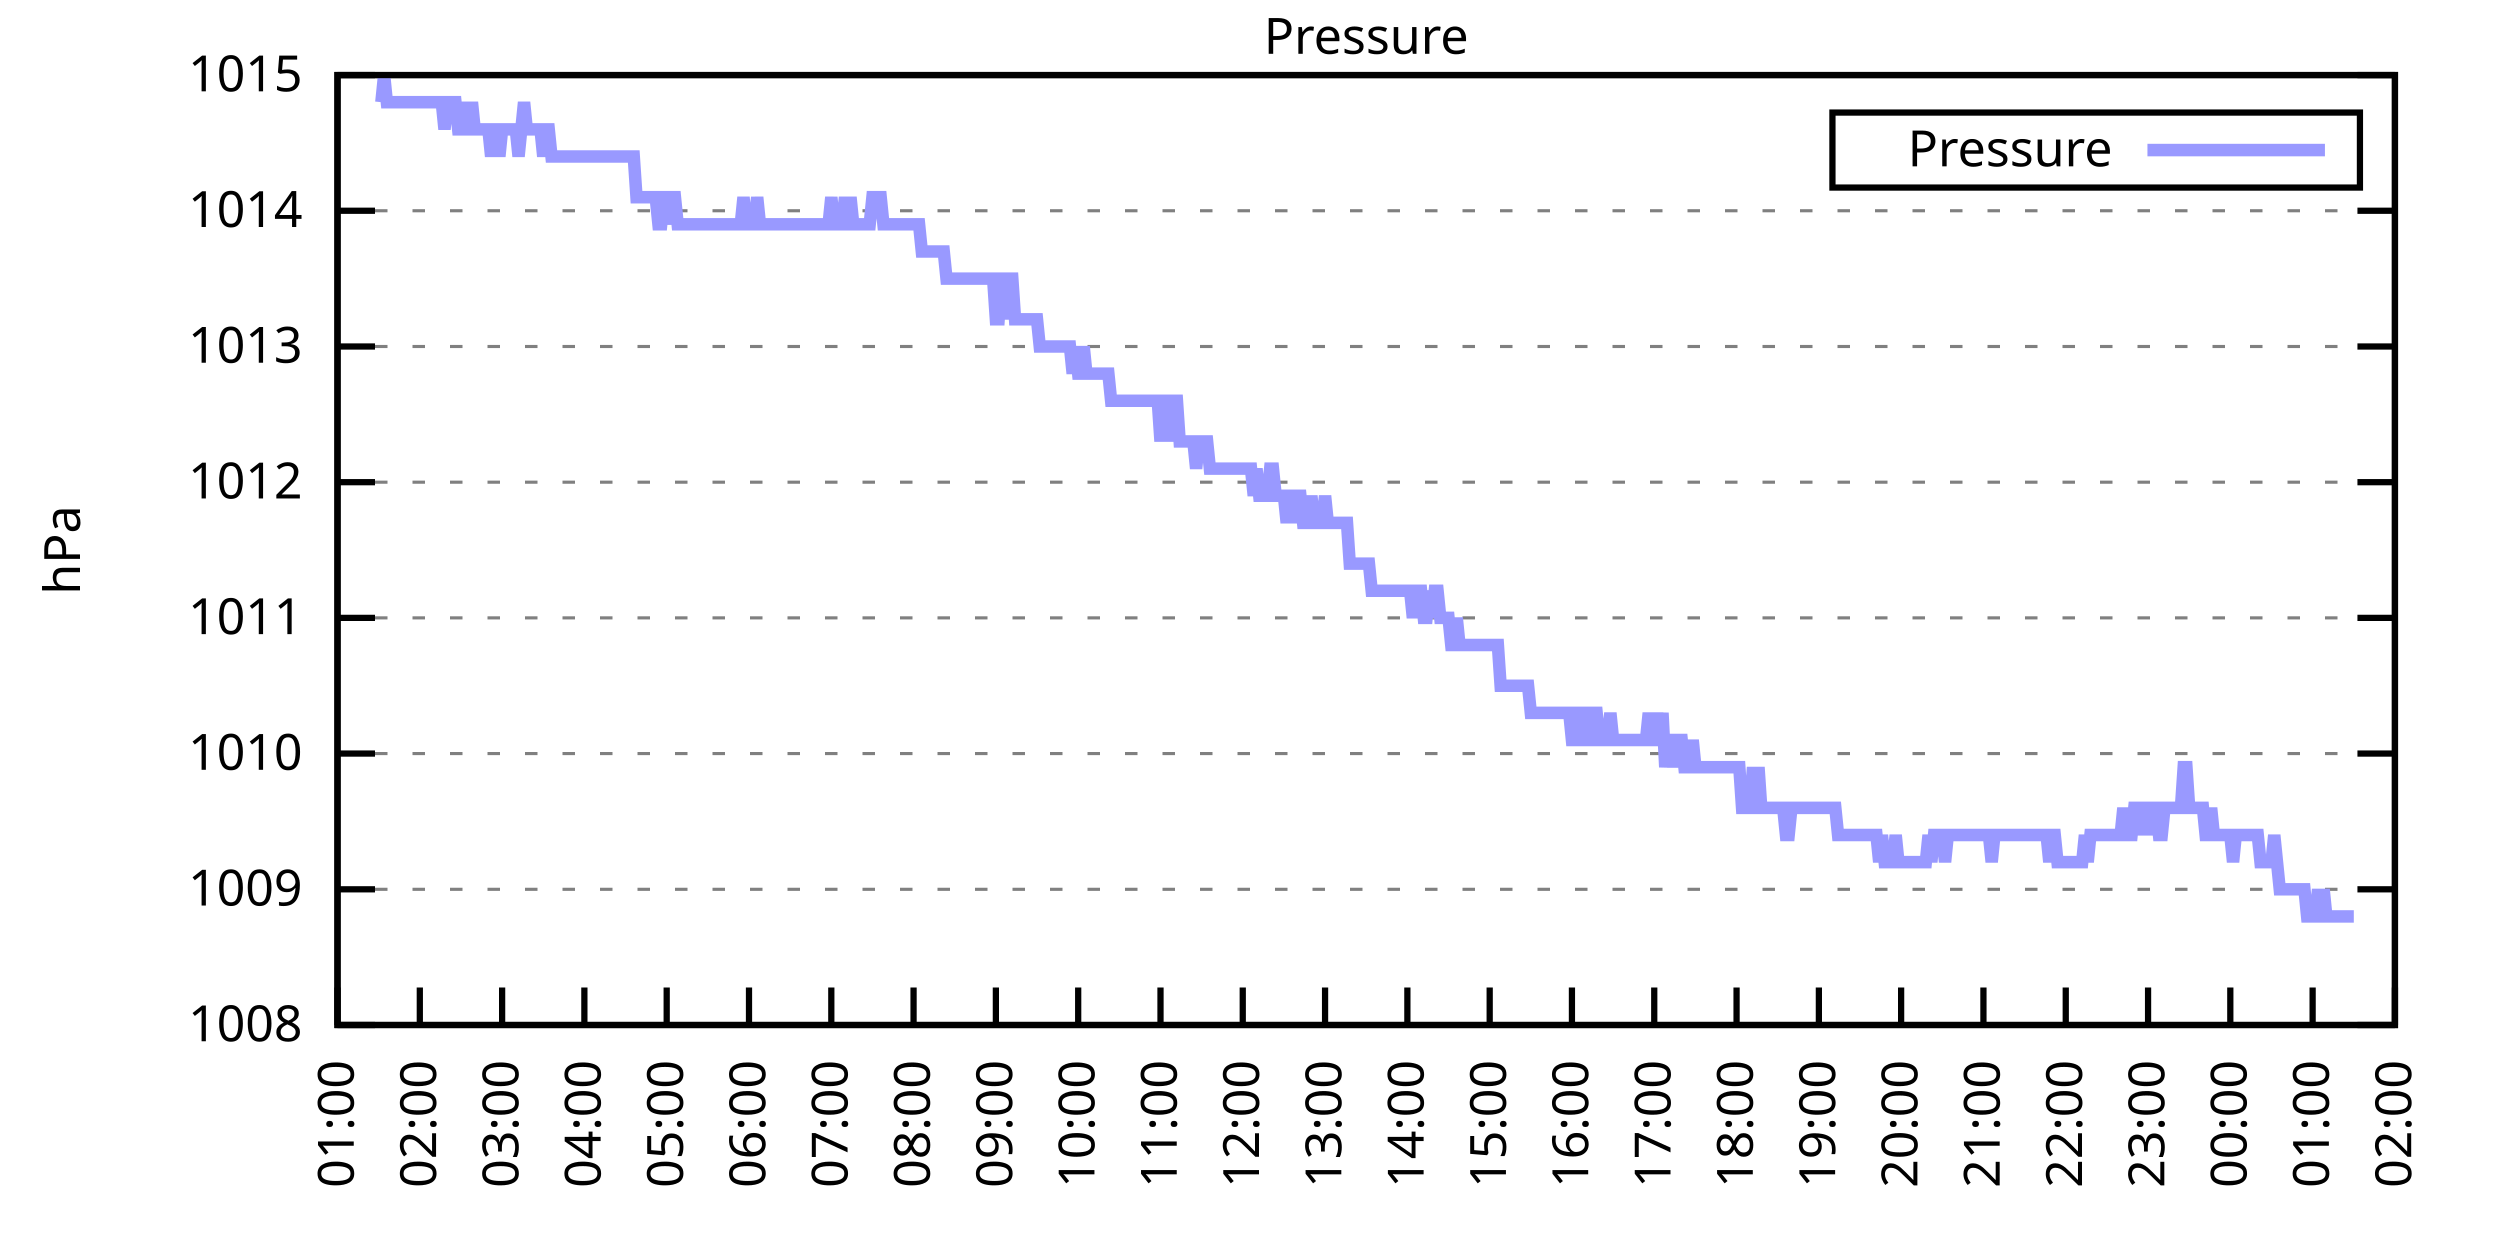
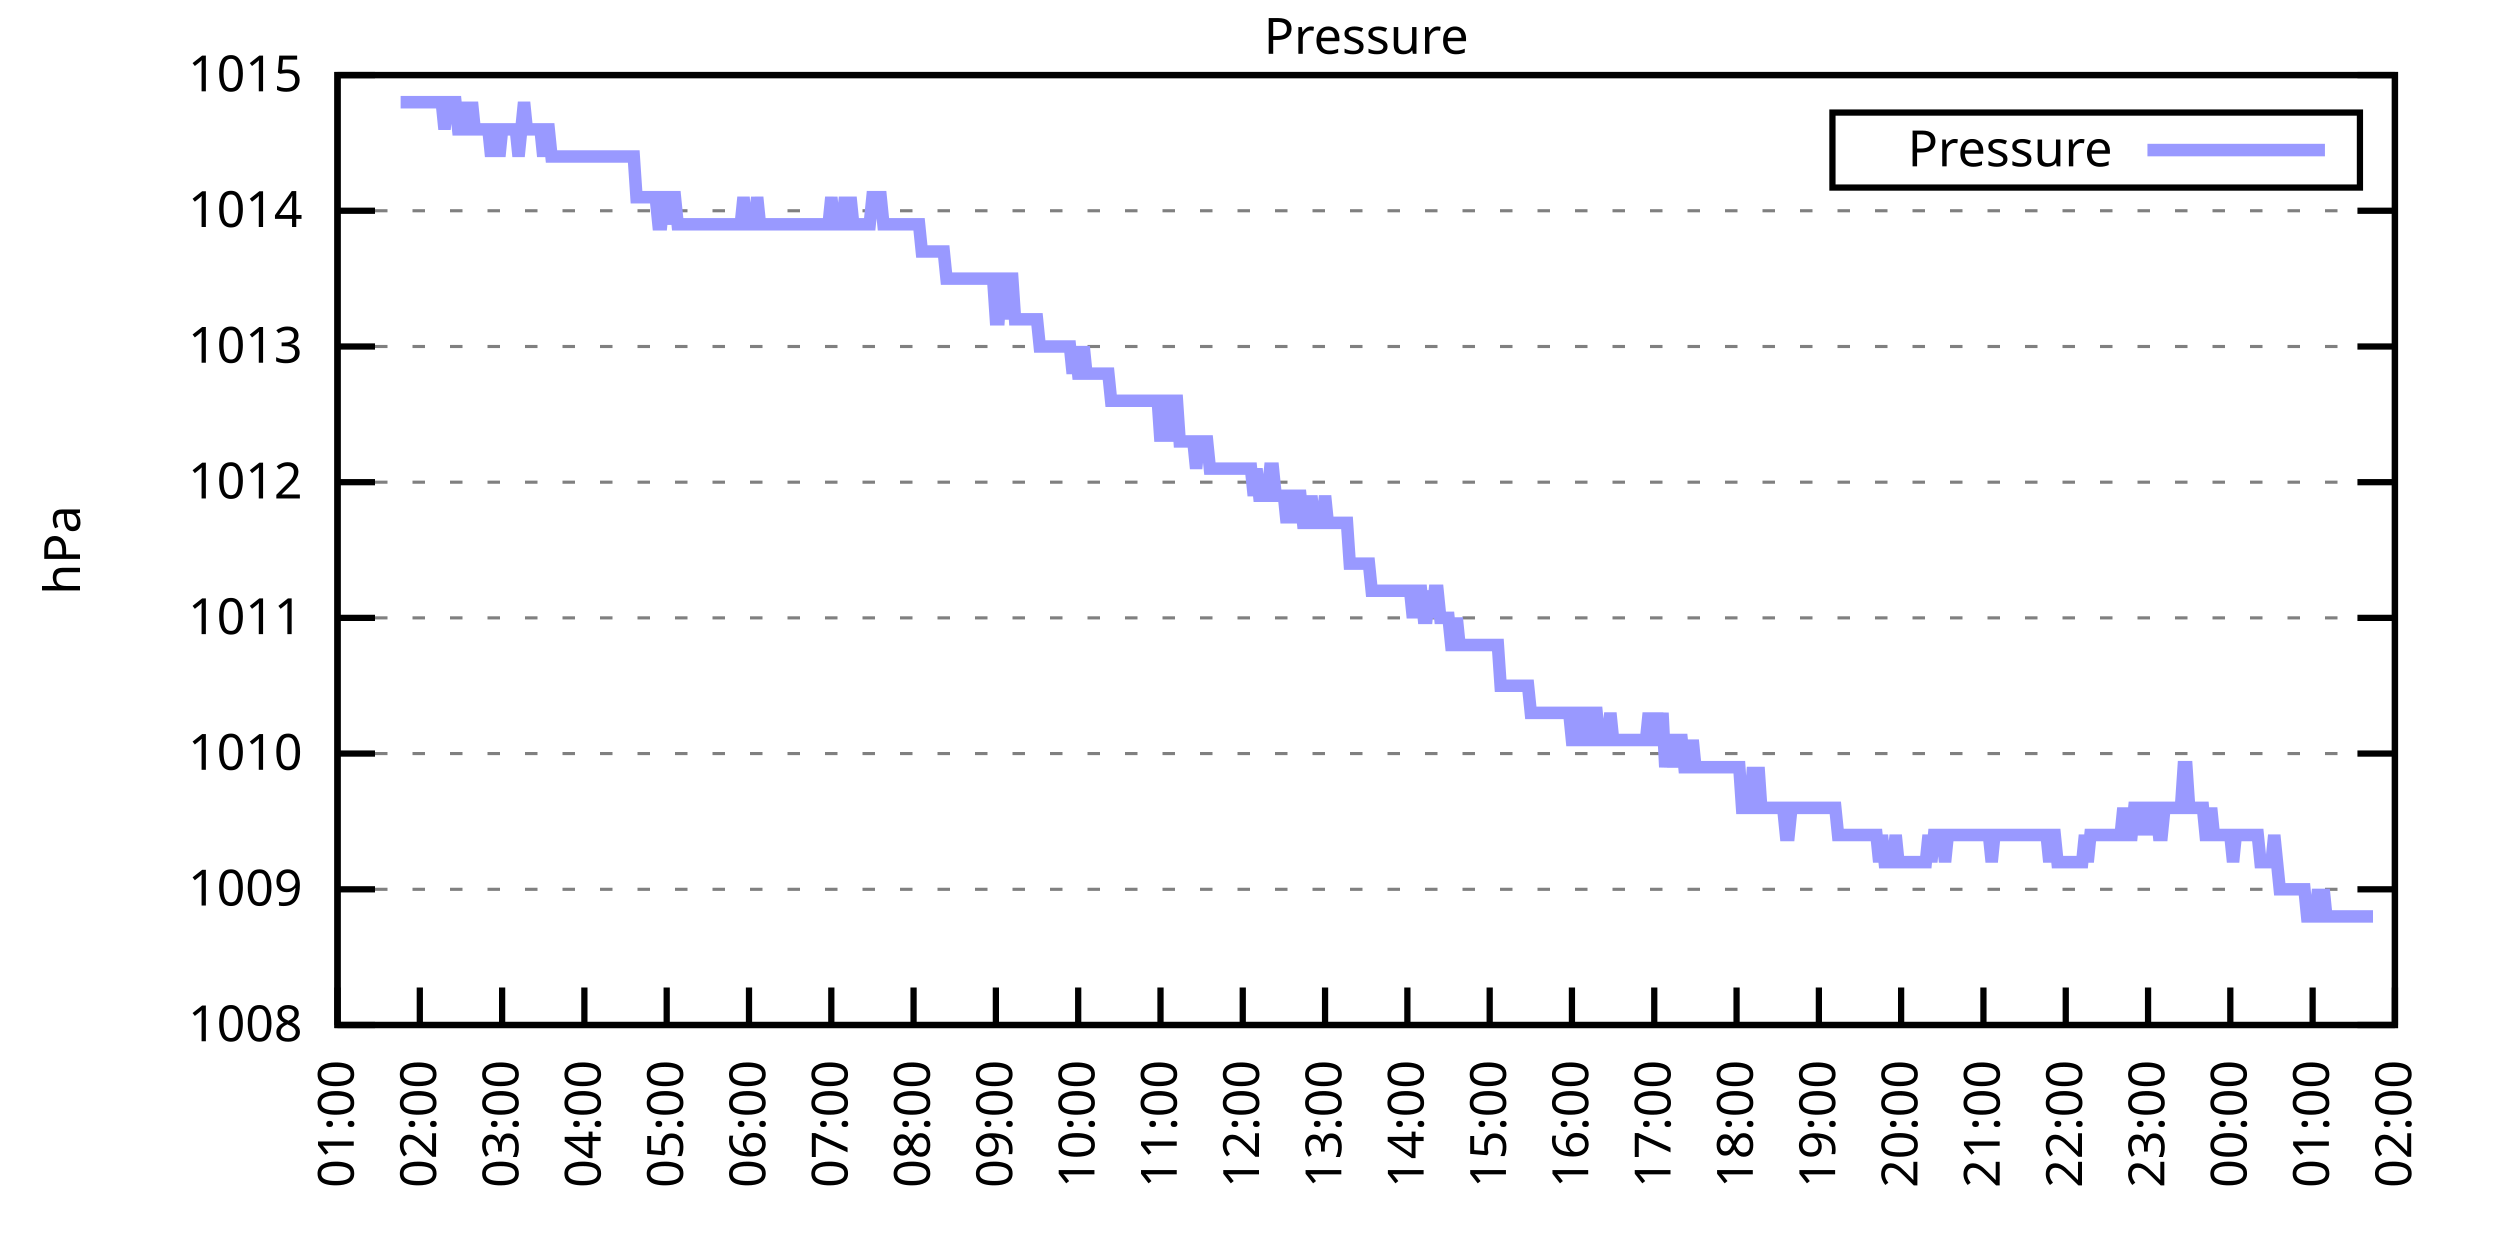
<svg xmlns="http://www.w3.org/2000/svg" xmlns:xlink="http://www.w3.org/1999/xlink" width="400" height="200" viewBox="0 0 400 200">
  <g id="gnuplot_canvas">
    <rect x="0" y="0" width="400" height="200" fill="none" />
    <defs>
      <circle id="gpDot" r="0.5" stroke-width="0.5" stroke="currentColor" />
      <path id="gpPt0" stroke-width="0.333" stroke="currentColor" d="M-1,0 h2 M0,-1 v2" />
      <path id="gpPt1" stroke-width="0.333" stroke="currentColor" d="M-1,-1 L1,1 M1,-1 L-1,1" />
      <path id="gpPt2" stroke-width="0.333" stroke="currentColor" d="M-1,0 L1,0 M0,-1 L0,1 M-1,-1 L1,1 M-1,1 L1,-1" />
      <rect id="gpPt3" stroke-width="0.333" stroke="currentColor" x="-1" y="-1" width="2" height="2" />
      <rect id="gpPt4" stroke-width="0.333" stroke="currentColor" fill="currentColor" x="-1" y="-1" width="2" height="2" />
      <circle id="gpPt5" stroke-width="0.333" stroke="currentColor" cx="0" cy="0" r="1" />
      <use xlink:href="#gpPt5" id="gpPt6" fill="currentColor" stroke="none" />
      <path id="gpPt7" stroke-width="0.333" stroke="currentColor" d="M0,-1.33 L-1.33,0.67 L1.33,0.67 z" />
      <use xlink:href="#gpPt7" id="gpPt8" fill="currentColor" stroke="none" />
      <use xlink:href="#gpPt7" id="gpPt9" stroke="currentColor" transform="rotate(180)" />
      <use xlink:href="#gpPt9" id="gpPt10" fill="currentColor" stroke="none" />
      <use xlink:href="#gpPt3" id="gpPt11" stroke="currentColor" transform="rotate(45)" />
      <use xlink:href="#gpPt11" id="gpPt12" fill="currentColor" stroke="none" />
      <path id="gpPt13" stroke-width="0.333" stroke="currentColor" d="M0,1.330 L1.265,0.411 L0.782,-1.067 L-0.782,-1.076 L-1.265,0.411 z" />
      <use xlink:href="#gpPt13" id="gpPt14" fill="currentColor" stroke="none" />
      <filter id="textbox" filterUnits="objectBoundingBox" x="0" y="0" height="1" width="1">
        <feFlood flood-color="white" flood-opacity="1" result="bgnd" />
        <feComposite in="SourceGraphic" in2="bgnd" operator="atop" />
      </filter>
      <filter id="greybox" filterUnits="objectBoundingBox" x="0" y="0" height="1" width="1">
        <feFlood flood-color="lightgrey" flood-opacity="1" result="grey" />
        <feComposite in="SourceGraphic" in2="grey" operator="atop" />
      </filter>
    </defs>
    <g fill="none" color="white" stroke="currentColor" stroke-width="1.00" stroke-linecap="butt" stroke-linejoin="miter">
</g>
    <g fill="none" color="black" stroke="currentColor" stroke-width="1.00" stroke-linecap="butt" stroke-linejoin="miter">
      <g stroke="none" shape-rendering="crispEdges">
        <polygon fill="rgb(255, 255, 255)" points="54.00,164.00 383.18,164.00 383.18,12.02 54.00,12.02 " />
      </g>
    </g>
    <g fill="none" color="black" stroke="currentColor" stroke-width="1.00" stroke-linecap="butt" stroke-linejoin="miter">
</g>
    <g fill="none" color="black" stroke="black" stroke-width="0.50" stroke-linecap="butt" stroke-linejoin="miter">
</g>
    <g fill="none" color="gray" stroke="currentColor" stroke-width="0.50" stroke-linecap="butt" stroke-linejoin="miter">
      <path stroke="gray" stroke-dasharray="2,4" class="gridline" d="M54.00,164.00 L383.19,164.00  " />
    </g>
    <g fill="none" color="gray" stroke="gray" stroke-width="1.00" stroke-linecap="butt" stroke-linejoin="miter">
</g>
    <g fill="none" color="black" stroke="currentColor" stroke-width="1.00" stroke-linecap="butt" stroke-linejoin="miter">
      <path stroke="black" d="M54.00,164.00 L60.00,164.00 M383.19,164.00 L377.19,164.00  " />
      <g transform="translate(48.40,166.60)" stroke="none" fill="black" font-family="Sans" font-size="8.00" text-anchor="end">
        <text>
          <tspan font-family="Sans"> 1008</tspan>
        </text>
      </g>
    </g>
    <g fill="none" color="black" stroke="currentColor" stroke-width="1.00" stroke-linecap="butt" stroke-linejoin="miter">
</g>
    <g fill="none" color="black" stroke="black" stroke-width="0.50" stroke-linecap="butt" stroke-linejoin="miter">
</g>
    <g fill="none" color="gray" stroke="currentColor" stroke-width="0.50" stroke-linecap="butt" stroke-linejoin="miter">
      <path stroke="gray" stroke-dasharray="2,4" class="gridline" d="M54.00,142.29 L383.19,142.29  " />
    </g>
    <g fill="none" color="gray" stroke="gray" stroke-width="1.00" stroke-linecap="butt" stroke-linejoin="miter">
</g>
    <g fill="none" color="black" stroke="currentColor" stroke-width="1.00" stroke-linecap="butt" stroke-linejoin="miter">
      <path stroke="black" d="M54.00,142.29 L60.00,142.29 M383.19,142.29 L377.19,142.29  " />
      <g transform="translate(48.40,144.89)" stroke="none" fill="black" font-family="Sans" font-size="8.00" text-anchor="end">
        <text>
          <tspan font-family="Sans"> 1009</tspan>
        </text>
      </g>
    </g>
    <g fill="none" color="black" stroke="currentColor" stroke-width="1.00" stroke-linecap="butt" stroke-linejoin="miter">
</g>
    <g fill="none" color="black" stroke="black" stroke-width="0.50" stroke-linecap="butt" stroke-linejoin="miter">
</g>
    <g fill="none" color="gray" stroke="currentColor" stroke-width="0.50" stroke-linecap="butt" stroke-linejoin="miter">
      <path stroke="gray" stroke-dasharray="2,4" class="gridline" d="M54.00,120.57 L383.19,120.57  " />
    </g>
    <g fill="none" color="gray" stroke="gray" stroke-width="1.00" stroke-linecap="butt" stroke-linejoin="miter">
</g>
    <g fill="none" color="black" stroke="currentColor" stroke-width="1.00" stroke-linecap="butt" stroke-linejoin="miter">
      <path stroke="black" d="M54.00,120.57 L60.00,120.57 M383.19,120.57 L377.19,120.57  " />
      <g transform="translate(48.40,123.17)" stroke="none" fill="black" font-family="Sans" font-size="8.00" text-anchor="end">
        <text>
          <tspan font-family="Sans"> 1010</tspan>
        </text>
      </g>
    </g>
    <g fill="none" color="black" stroke="currentColor" stroke-width="1.00" stroke-linecap="butt" stroke-linejoin="miter">
</g>
    <g fill="none" color="black" stroke="black" stroke-width="0.50" stroke-linecap="butt" stroke-linejoin="miter">
</g>
    <g fill="none" color="gray" stroke="currentColor" stroke-width="0.50" stroke-linecap="butt" stroke-linejoin="miter">
      <path stroke="gray" stroke-dasharray="2,4" class="gridline" d="M54.00,98.86 L383.19,98.86  " />
    </g>
    <g fill="none" color="gray" stroke="gray" stroke-width="1.00" stroke-linecap="butt" stroke-linejoin="miter">
</g>
    <g fill="none" color="black" stroke="currentColor" stroke-width="1.00" stroke-linecap="butt" stroke-linejoin="miter">
      <path stroke="black" d="M54.00,98.86 L60.00,98.86 M383.19,98.86 L377.19,98.86  " />
      <g transform="translate(48.40,101.46)" stroke="none" fill="black" font-family="Sans" font-size="8.00" text-anchor="end">
        <text>
          <tspan font-family="Sans"> 1011</tspan>
        </text>
      </g>
    </g>
    <g fill="none" color="black" stroke="currentColor" stroke-width="1.00" stroke-linecap="butt" stroke-linejoin="miter">
</g>
    <g fill="none" color="black" stroke="black" stroke-width="0.50" stroke-linecap="butt" stroke-linejoin="miter">
</g>
    <g fill="none" color="gray" stroke="currentColor" stroke-width="0.50" stroke-linecap="butt" stroke-linejoin="miter">
      <path stroke="gray" stroke-dasharray="2,4" class="gridline" d="M54.00,77.15 L383.19,77.15  " />
    </g>
    <g fill="none" color="gray" stroke="gray" stroke-width="1.00" stroke-linecap="butt" stroke-linejoin="miter">
</g>
    <g fill="none" color="black" stroke="currentColor" stroke-width="1.00" stroke-linecap="butt" stroke-linejoin="miter">
      <path stroke="black" d="M54.00,77.15 L60.00,77.15 M383.19,77.15 L377.19,77.15  " />
      <g transform="translate(48.40,79.75)" stroke="none" fill="black" font-family="Sans" font-size="8.00" text-anchor="end">
        <text>
          <tspan font-family="Sans"> 1012</tspan>
        </text>
      </g>
    </g>
    <g fill="none" color="black" stroke="currentColor" stroke-width="1.00" stroke-linecap="butt" stroke-linejoin="miter">
</g>
    <g fill="none" color="black" stroke="black" stroke-width="0.50" stroke-linecap="butt" stroke-linejoin="miter">
</g>
    <g fill="none" color="gray" stroke="currentColor" stroke-width="0.50" stroke-linecap="butt" stroke-linejoin="miter">
      <path stroke="gray" stroke-dasharray="2,4" class="gridline" d="M54.00,55.44 L383.19,55.44  " />
    </g>
    <g fill="none" color="gray" stroke="gray" stroke-width="1.00" stroke-linecap="butt" stroke-linejoin="miter">
</g>
    <g fill="none" color="black" stroke="currentColor" stroke-width="1.00" stroke-linecap="butt" stroke-linejoin="miter">
      <path stroke="black" d="M54.00,55.44 L60.00,55.44 M383.19,55.44 L377.19,55.44  " />
      <g transform="translate(48.40,58.04)" stroke="none" fill="black" font-family="Sans" font-size="8.00" text-anchor="end">
        <text>
          <tspan font-family="Sans"> 1013</tspan>
        </text>
      </g>
    </g>
    <g fill="none" color="black" stroke="currentColor" stroke-width="1.00" stroke-linecap="butt" stroke-linejoin="miter">
</g>
    <g fill="none" color="black" stroke="black" stroke-width="0.50" stroke-linecap="butt" stroke-linejoin="miter">
</g>
    <g fill="none" color="gray" stroke="currentColor" stroke-width="0.50" stroke-linecap="butt" stroke-linejoin="miter">
      <path stroke="gray" stroke-dasharray="2,4" class="gridline" d="M54.00,33.72 L383.19,33.72  " />
    </g>
    <g fill="none" color="gray" stroke="gray" stroke-width="1.00" stroke-linecap="butt" stroke-linejoin="miter">
</g>
    <g fill="none" color="black" stroke="currentColor" stroke-width="1.00" stroke-linecap="butt" stroke-linejoin="miter">
      <path stroke="black" d="M54.00,33.72 L60.00,33.72 M383.19,33.72 L377.19,33.72  " />
      <g transform="translate(48.40,36.32)" stroke="none" fill="black" font-family="Sans" font-size="8.00" text-anchor="end">
        <text>
          <tspan font-family="Sans"> 1014</tspan>
        </text>
      </g>
    </g>
    <g fill="none" color="black" stroke="currentColor" stroke-width="1.00" stroke-linecap="butt" stroke-linejoin="miter">
</g>
    <g fill="none" color="black" stroke="black" stroke-width="0.50" stroke-linecap="butt" stroke-linejoin="miter">
</g>
    <g fill="none" color="gray" stroke="currentColor" stroke-width="0.50" stroke-linecap="butt" stroke-linejoin="miter">
      <path stroke="gray" stroke-dasharray="2,4" class="gridline" d="M54.00,12.01 L383.19,12.01  " />
    </g>
    <g fill="none" color="gray" stroke="gray" stroke-width="1.00" stroke-linecap="butt" stroke-linejoin="miter">
</g>
    <g fill="none" color="black" stroke="currentColor" stroke-width="1.00" stroke-linecap="butt" stroke-linejoin="miter">
      <path stroke="black" d="M54.00,12.01 L60.00,12.01 M383.19,12.01 L377.19,12.01  " />
      <g transform="translate(48.40,14.61)" stroke="none" fill="black" font-family="Sans" font-size="8.00" text-anchor="end">
        <text>
          <tspan font-family="Sans"> 1015</tspan>
        </text>
      </g>
    </g>
    <g fill="none" color="black" stroke="currentColor" stroke-width="1.00" stroke-linecap="butt" stroke-linejoin="miter">
      <path stroke="black" d="M54.00,164.00 L54.00,158.00  " />
      <g transform="translate(56.60,169.60) rotate(270.00)" stroke="none" fill="black" font-family="Sans" font-size="8.00" text-anchor="end">
        <text>
          <tspan font-family="Sans">01:00</tspan>
        </text>
      </g>
    </g>
    <g fill="none" color="black" stroke="currentColor" stroke-width="1.00" stroke-linecap="butt" stroke-linejoin="miter">
      <path stroke="black" d="M67.17,164.00 L67.17,158.00  " />
      <g transform="translate(69.77,169.60) rotate(270.00)" stroke="none" fill="black" font-family="Sans" font-size="8.00" text-anchor="end">
        <text>
          <tspan font-family="Sans">02:00</tspan>
        </text>
      </g>
    </g>
    <g fill="none" color="black" stroke="currentColor" stroke-width="1.00" stroke-linecap="butt" stroke-linejoin="miter">
      <path stroke="black" d="M80.34,164.00 L80.34,158.00  " />
      <g transform="translate(82.94,169.60) rotate(270.00)" stroke="none" fill="black" font-family="Sans" font-size="8.00" text-anchor="end">
        <text>
          <tspan font-family="Sans">03:00</tspan>
        </text>
      </g>
    </g>
    <g fill="none" color="black" stroke="currentColor" stroke-width="1.00" stroke-linecap="butt" stroke-linejoin="miter">
      <path stroke="black" d="M93.50,164.00 L93.50,158.00  " />
      <g transform="translate(96.10,169.60) rotate(270.00)" stroke="none" fill="black" font-family="Sans" font-size="8.00" text-anchor="end">
        <text>
          <tspan font-family="Sans">04:00</tspan>
        </text>
      </g>
    </g>
    <g fill="none" color="black" stroke="currentColor" stroke-width="1.00" stroke-linecap="butt" stroke-linejoin="miter">
      <path stroke="black" d="M106.67,164.00 L106.67,158.00  " />
      <g transform="translate(109.27,169.60) rotate(270.00)" stroke="none" fill="black" font-family="Sans" font-size="8.00" text-anchor="end">
        <text>
          <tspan font-family="Sans">05:00</tspan>
        </text>
      </g>
    </g>
    <g fill="none" color="black" stroke="currentColor" stroke-width="1.00" stroke-linecap="butt" stroke-linejoin="miter">
      <path stroke="black" d="M119.84,164.00 L119.84,158.00  " />
      <g transform="translate(122.44,169.60) rotate(270.00)" stroke="none" fill="black" font-family="Sans" font-size="8.00" text-anchor="end">
        <text>
          <tspan font-family="Sans">06:00</tspan>
        </text>
      </g>
    </g>
    <g fill="none" color="black" stroke="currentColor" stroke-width="1.00" stroke-linecap="butt" stroke-linejoin="miter">
      <path stroke="black" d="M133.01,164.00 L133.01,158.00  " />
      <g transform="translate(135.61,169.60) rotate(270.00)" stroke="none" fill="black" font-family="Sans" font-size="8.00" text-anchor="end">
        <text>
          <tspan font-family="Sans">07:00</tspan>
        </text>
      </g>
    </g>
    <g fill="none" color="black" stroke="currentColor" stroke-width="1.00" stroke-linecap="butt" stroke-linejoin="miter">
      <path stroke="black" d="M146.17,164.00 L146.17,158.00  " />
      <g transform="translate(148.77,169.60) rotate(270.00)" stroke="none" fill="black" font-family="Sans" font-size="8.00" text-anchor="end">
        <text>
          <tspan font-family="Sans">08:00</tspan>
        </text>
      </g>
    </g>
    <g fill="none" color="black" stroke="currentColor" stroke-width="1.00" stroke-linecap="butt" stroke-linejoin="miter">
      <path stroke="black" d="M159.34,164.00 L159.34,158.00  " />
      <g transform="translate(161.94,169.60) rotate(270.00)" stroke="none" fill="black" font-family="Sans" font-size="8.00" text-anchor="end">
        <text>
          <tspan font-family="Sans">09:00</tspan>
        </text>
      </g>
    </g>
    <g fill="none" color="black" stroke="currentColor" stroke-width="1.00" stroke-linecap="butt" stroke-linejoin="miter">
      <path stroke="black" d="M172.51,164.00 L172.51,158.00  " />
      <g transform="translate(175.11,169.60) rotate(270.00)" stroke="none" fill="black" font-family="Sans" font-size="8.00" text-anchor="end">
        <text>
          <tspan font-family="Sans">10:00</tspan>
        </text>
      </g>
    </g>
    <g fill="none" color="black" stroke="currentColor" stroke-width="1.00" stroke-linecap="butt" stroke-linejoin="miter">
      <path stroke="black" d="M185.68,164.00 L185.68,158.00  " />
      <g transform="translate(188.28,169.60) rotate(270.00)" stroke="none" fill="black" font-family="Sans" font-size="8.00" text-anchor="end">
        <text>
          <tspan font-family="Sans">11:00</tspan>
        </text>
      </g>
    </g>
    <g fill="none" color="black" stroke="currentColor" stroke-width="1.00" stroke-linecap="butt" stroke-linejoin="miter">
      <path stroke="black" d="M198.84,164.00 L198.84,158.00  " />
      <g transform="translate(201.44,169.60) rotate(270.00)" stroke="none" fill="black" font-family="Sans" font-size="8.00" text-anchor="end">
        <text>
          <tspan font-family="Sans">12:00</tspan>
        </text>
      </g>
    </g>
    <g fill="none" color="black" stroke="currentColor" stroke-width="1.00" stroke-linecap="butt" stroke-linejoin="miter">
      <path stroke="black" d="M212.01,164.00 L212.01,158.00  " />
      <g transform="translate(214.61,169.60) rotate(270.00)" stroke="none" fill="black" font-family="Sans" font-size="8.00" text-anchor="end">
        <text>
          <tspan font-family="Sans">13:00</tspan>
        </text>
      </g>
    </g>
    <g fill="none" color="black" stroke="currentColor" stroke-width="1.00" stroke-linecap="butt" stroke-linejoin="miter">
      <path stroke="black" d="M225.18,164.00 L225.18,158.00  " />
      <g transform="translate(227.78,169.60) rotate(270.00)" stroke="none" fill="black" font-family="Sans" font-size="8.00" text-anchor="end">
        <text>
          <tspan font-family="Sans">14:00</tspan>
        </text>
      </g>
    </g>
    <g fill="none" color="black" stroke="currentColor" stroke-width="1.00" stroke-linecap="butt" stroke-linejoin="miter">
      <path stroke="black" d="M238.35,164.00 L238.35,158.00  " />
      <g transform="translate(240.95,169.60) rotate(270.00)" stroke="none" fill="black" font-family="Sans" font-size="8.00" text-anchor="end">
        <text>
          <tspan font-family="Sans">15:00</tspan>
        </text>
      </g>
    </g>
    <g fill="none" color="black" stroke="currentColor" stroke-width="1.00" stroke-linecap="butt" stroke-linejoin="miter">
      <path stroke="black" d="M251.51,164.00 L251.51,158.00  " />
      <g transform="translate(254.11,169.60) rotate(270.00)" stroke="none" fill="black" font-family="Sans" font-size="8.00" text-anchor="end">
        <text>
          <tspan font-family="Sans">16:00</tspan>
        </text>
      </g>
    </g>
    <g fill="none" color="black" stroke="currentColor" stroke-width="1.00" stroke-linecap="butt" stroke-linejoin="miter">
      <path stroke="black" d="M264.68,164.00 L264.68,158.00  " />
      <g transform="translate(267.28,169.60) rotate(270.00)" stroke="none" fill="black" font-family="Sans" font-size="8.00" text-anchor="end">
        <text>
          <tspan font-family="Sans">17:00</tspan>
        </text>
      </g>
    </g>
    <g fill="none" color="black" stroke="currentColor" stroke-width="1.00" stroke-linecap="butt" stroke-linejoin="miter">
      <path stroke="black" d="M277.85,164.00 L277.85,158.00  " />
      <g transform="translate(280.45,169.60) rotate(270.00)" stroke="none" fill="black" font-family="Sans" font-size="8.00" text-anchor="end">
        <text>
          <tspan font-family="Sans">18:00</tspan>
        </text>
      </g>
    </g>
    <g fill="none" color="black" stroke="currentColor" stroke-width="1.00" stroke-linecap="butt" stroke-linejoin="miter">
      <path stroke="black" d="M291.02,164.00 L291.02,158.00  " />
      <g transform="translate(293.62,169.60) rotate(270.00)" stroke="none" fill="black" font-family="Sans" font-size="8.00" text-anchor="end">
        <text>
          <tspan font-family="Sans">19:00</tspan>
        </text>
      </g>
    </g>
    <g fill="none" color="black" stroke="currentColor" stroke-width="1.00" stroke-linecap="butt" stroke-linejoin="miter">
      <path stroke="black" d="M304.18,164.00 L304.18,158.00  " />
      <g transform="translate(306.78,169.60) rotate(270.00)" stroke="none" fill="black" font-family="Sans" font-size="8.00" text-anchor="end">
        <text>
          <tspan font-family="Sans">20:00</tspan>
        </text>
      </g>
    </g>
    <g fill="none" color="black" stroke="currentColor" stroke-width="1.00" stroke-linecap="butt" stroke-linejoin="miter">
      <path stroke="black" d="M317.35,164.00 L317.35,158.00  " />
      <g transform="translate(319.95,169.60) rotate(270.00)" stroke="none" fill="black" font-family="Sans" font-size="8.00" text-anchor="end">
        <text>
          <tspan font-family="Sans">21:00</tspan>
        </text>
      </g>
    </g>
    <g fill="none" color="black" stroke="currentColor" stroke-width="1.00" stroke-linecap="butt" stroke-linejoin="miter">
      <path stroke="black" d="M330.52,164.00 L330.52,158.00  " />
      <g transform="translate(333.12,169.60) rotate(270.00)" stroke="none" fill="black" font-family="Sans" font-size="8.00" text-anchor="end">
        <text>
          <tspan font-family="Sans">22:00</tspan>
        </text>
      </g>
    </g>
    <g fill="none" color="black" stroke="currentColor" stroke-width="1.00" stroke-linecap="butt" stroke-linejoin="miter">
      <path stroke="black" d="M343.69,164.00 L343.69,158.00  " />
      <g transform="translate(346.29,169.60) rotate(270.00)" stroke="none" fill="black" font-family="Sans" font-size="8.00" text-anchor="end">
        <text>
          <tspan font-family="Sans">23:00</tspan>
        </text>
      </g>
    </g>
    <g fill="none" color="black" stroke="currentColor" stroke-width="1.00" stroke-linecap="butt" stroke-linejoin="miter">
      <path stroke="black" d="M356.85,164.00 L356.85,158.00  " />
      <g transform="translate(359.45,169.60) rotate(270.00)" stroke="none" fill="black" font-family="Sans" font-size="8.00" text-anchor="end">
        <text>
          <tspan font-family="Sans">00:00</tspan>
        </text>
      </g>
    </g>
    <g fill="none" color="black" stroke="currentColor" stroke-width="1.00" stroke-linecap="butt" stroke-linejoin="miter">
      <path stroke="black" d="M370.02,164.00 L370.02,158.00  " />
      <g transform="translate(372.62,169.60) rotate(270.00)" stroke="none" fill="black" font-family="Sans" font-size="8.00" text-anchor="end">
        <text>
          <tspan font-family="Sans">01:00</tspan>
        </text>
      </g>
    </g>
    <g fill="none" color="black" stroke="currentColor" stroke-width="1.00" stroke-linecap="butt" stroke-linejoin="miter">
      <path stroke="black" d="M383.19,164.00 L383.19,158.00  " />
      <g transform="translate(385.79,169.60) rotate(270.00)" stroke="none" fill="black" font-family="Sans" font-size="8.00" text-anchor="end">
        <text>
          <tspan font-family="Sans">02:00</tspan>
        </text>
      </g>
    </g>
    <g fill="none" color="black" stroke="currentColor" stroke-width="1.00" stroke-linecap="butt" stroke-linejoin="miter">
</g>
    <g fill="none" color="black" stroke="currentColor" stroke-width="1.00" stroke-linecap="butt" stroke-linejoin="miter">
      <path stroke="black" d="M54.00,12.01 L54.00,164.00 L383.19,164.00 L383.19,12.01 L54.00,12.01 Z  " />
    </g>
    <g fill="none" color="black" stroke="currentColor" stroke-width="1.00" stroke-linecap="butt" stroke-linejoin="miter">
</g>
    <g fill="none" color="black" stroke="currentColor" stroke-width="1.00" stroke-linecap="butt" stroke-linejoin="miter">
      <path stroke="black" d="M293.19,30.01 L293.19,18.01 L377.59,18.01 L377.59,30.01 L293.19,30.01 Z  " />
    </g>
    <g id="Pressure_plot_1">
      <g fill="none" color="white" stroke="black" stroke-width="2.00" stroke-linecap="butt" stroke-linejoin="miter">
</g>
      <g fill="none" color="black" stroke="currentColor" stroke-width="2.00" stroke-linecap="butt" stroke-linejoin="miter">
        <g transform="translate(337.99,26.61)" stroke="none" fill="black" font-family="Sans" font-size="8.00" text-anchor="end">
          <text>
            <tspan font-family="Sans">Pressure</tspan>
          </text>
        </g>
      </g>
      <g fill="none" color="black" stroke="currentColor" stroke-width="2.00" stroke-linecap="butt" stroke-linejoin="miter">
-         <path stroke="rgb(153, 153, 255)" d="M343.59,24.01 L371.99,24.01 M61.02,16.35 L61.46,12.01 L61.90,16.35 L62.34,16.35 L62.78,16.35 L63.22,16.35   L63.66,16.35 L64.10,16.35 L64.53,16.35 L64.97,16.35 L65.41,16.35 L65.85,16.35 L66.29,16.35 L66.73,16.35   L67.17,16.35 L67.61,16.35 L68.05,16.35 L68.48,16.35 L68.92,16.35 L69.36,16.35 L69.80,16.35 L70.24,16.35   L70.68,16.35 L71.12,20.70 L71.56,16.35 L72.00,16.35 L72.43,16.35 L72.87,16.35 L73.31,20.70 L73.75,20.70   L74.19,16.35 L74.63,20.70 L75.07,20.70 L75.51,16.35 L75.95,20.70 L76.38,20.70 L76.82,20.70 L77.26,20.70   L77.70,20.70 L78.14,20.70 L78.58,25.04 L79.02,20.70 L79.46,20.70 L79.90,25.04 L80.34,20.70 L80.77,20.70   L81.21,20.70 L81.65,20.70 L82.09,20.70 L82.53,20.70 L82.97,25.04 L83.41,20.70 L83.85,16.35 L84.29,20.70   L84.72,20.70 L85.16,20.70 L85.60,20.70 L86.04,20.70 L86.48,20.70 L86.92,25.04 L87.36,20.70 L87.80,20.70   L88.24,25.04 L88.67,25.04 L89.11,25.04 L89.55,25.04 L89.99,25.04 L90.43,25.04 L90.87,25.04 L91.31,25.04   L91.75,25.04 L92.19,25.04 L92.62,25.04 L93.06,25.04 L93.50,25.04 L93.94,25.04 L94.38,25.04 L94.82,25.04   L95.26,25.04 L95.70,25.04 L96.14,25.04 L96.58,25.04 L97.01,25.04 L97.45,25.04 L97.89,25.04 L98.33,25.04   L98.77,25.04 L99.21,25.04 L99.65,25.04 L100.09,25.04 L100.53,25.04 L100.96,25.04 L101.40,25.04 L101.84,31.55   L102.28,31.55 L102.72,31.55 L103.16,31.55 L103.60,31.55 L104.04,31.55 L104.48,31.55 L104.91,31.55 L105.35,35.89   L105.79,35.89 L106.23,31.55 L106.67,31.55 L107.11,35.89 L107.55,31.55 L107.99,31.55 L108.43,35.89 L108.87,35.89   L109.30,35.89 L109.74,35.89 L110.18,35.89 L110.62,35.89 L111.06,35.89 L111.50,35.89 L111.94,35.89 L112.38,35.89   L112.82,35.89 L113.25,35.89 L113.69,35.89 L114.13,35.89 L114.57,35.89 L115.01,35.89 L115.45,35.89 L115.89,35.89   L116.33,35.89 L116.77,35.89 L117.20,35.89 L117.64,35.89 L118.08,35.89 L118.52,35.89 L118.96,31.55 L119.40,35.89   L119.84,35.89 L120.28,35.89 L120.72,35.89 L121.15,31.55 L121.59,35.89 L122.03,35.89 L122.47,35.89 L122.91,35.89   L123.35,35.89 L123.79,35.89 L124.23,35.89 L124.67,35.89 L125.11,35.89 L125.54,35.89 L125.98,35.89 L126.42,35.89   L126.86,35.89 L127.30,35.89 L127.74,35.89 L128.18,35.89 L128.62,35.89 L129.06,35.89 L129.49,35.89 L129.93,35.89   L130.37,35.89 L130.81,35.89 L131.25,35.89 L131.69,35.89 L132.13,35.89 L132.57,35.89 L133.01,31.55 L133.44,35.89   L133.88,35.89 L134.32,35.89 L134.76,35.89 L135.20,31.55 L135.64,35.89 L136.08,31.55 L136.52,35.89 L136.96,35.89   L137.39,35.89 L137.83,35.89 L138.27,35.89 L138.71,35.89 L139.15,35.89 L139.59,31.55 L140.03,31.55 L140.47,31.55   L140.91,31.55 L141.35,35.89 L141.78,35.89 L142.22,35.89 L142.66,35.89 L143.10,35.89 L143.54,35.89 L143.98,35.89   L144.42,35.89 L144.86,35.89 L145.30,35.89 L145.73,35.89 L146.17,35.89 L146.61,35.89 L147.05,35.89 L147.49,40.24   L147.93,40.24 L148.37,40.24 L148.81,40.24 L149.25,40.24 L149.68,40.24 L150.12,40.24 L150.56,40.24 L151.00,40.24   L151.44,44.58 L151.88,44.58 L152.32,44.58 L152.76,44.58 L153.20,44.58 L153.63,44.58 L154.07,44.58 L154.51,44.58   L154.95,44.58 L155.39,44.58 L155.83,44.58 L156.27,44.58 L156.71,44.58 L157.15,44.58 L157.59,44.58 L158.02,44.58   L158.46,44.58 L158.90,44.58 L159.34,51.09 L159.78,51.09 L160.22,44.58 L160.66,44.58 L161.10,51.09 L161.54,44.58   L161.97,44.58 L162.41,51.09 L162.85,51.09 L163.29,51.09 L163.73,51.09 L164.17,51.09 L164.61,51.09 L165.05,51.09   L165.49,51.09 L165.92,51.09 L166.36,55.44 L166.80,55.44 L167.24,55.44 L167.68,55.44 L168.12,55.44 L168.56,55.44   L169.00,55.44 L169.44,55.44 L169.87,55.44 L170.31,55.44 L170.75,55.44 L171.19,55.44 L171.63,59.78 L172.07,55.44   L172.51,59.78 L172.95,59.78 L173.39,55.44 L173.83,59.78 L174.26,59.78 L174.70,59.78 L175.14,59.78 L175.58,59.78   L176.02,59.78 L176.46,59.78 L176.90,59.78 L177.34,59.78 L177.78,64.12 L178.21,64.12 L178.65,64.12 L179.09,64.12   L179.53,64.12 L179.97,64.12 L180.41,64.12 L180.85,64.12 L181.29,64.12 L181.73,64.12 L182.16,64.12 L182.60,64.12   L183.04,64.12 L183.48,64.12 L183.92,64.12 L184.36,64.12 L184.80,64.12 L185.24,64.12 L185.68,70.63 L186.11,64.12   L186.55,64.12 L186.99,64.12 L187.43,70.63 L187.87,64.12 L188.31,64.12 L188.75,70.63 L189.19,70.63 L189.63,70.63   L190.07,70.63 L190.50,70.63 L190.94,70.63 L191.38,74.98 L191.82,70.63 L192.26,70.63 L192.70,70.63 L193.14,70.63   L193.58,74.98 L194.02,74.98 L194.45,74.98 L194.89,74.98 L195.33,74.98 L195.77,74.98 L196.21,74.98 L196.65,74.98   L197.09,74.98 L197.53,74.98 L197.97,74.98 L198.40,74.98 L198.84,74.98 L199.28,74.98 L199.72,74.98 L200.16,74.98   L200.60,79.32 L201.04,74.98 L201.48,79.32 L201.92,79.32 L202.35,79.32 L202.79,79.32 L203.23,74.98 L203.67,74.98   L204.11,79.32 L204.55,79.32 L204.99,79.32 L205.43,79.32 L205.87,83.66 L206.31,79.32 L206.74,79.32 L207.18,83.66   L207.62,79.32 L208.06,79.32 L208.50,83.66 L208.94,83.66 L209.38,83.66 L209.82,79.32 L210.26,83.66 L210.69,83.66   L211.13,83.66 L211.57,83.66 L212.01,79.32 L212.45,83.66 L212.89,83.66 L213.33,83.66 L213.77,83.66 L214.21,83.66   L214.64,83.66 L215.08,83.66 L215.52,83.66 L215.96,90.18 L216.40,90.18 L216.84,90.18 L217.28,90.18 L217.72,90.18   L218.16,90.18 L218.60,90.18 L219.03,90.18 L219.47,94.52 L219.91,94.52 L220.35,94.52 L220.79,94.52 L221.23,94.52   L221.67,94.52 L222.11,94.52 L222.55,94.52 L222.98,94.52 L223.42,94.52 L223.86,94.52 L224.30,94.52 L224.74,94.52   L225.18,94.52 L225.62,94.52 L226.06,98.86 L226.50,94.52 L226.93,94.52 L227.37,94.52 L227.81,98.86 L228.25,98.86   L228.69,94.52 L229.13,98.86 L229.57,94.52 L230.01,94.52 L230.45,98.86 L230.88,98.86 L231.32,98.86 L231.76,98.86   L232.20,103.20 L232.64,103.20 L233.08,98.86 L233.52,103.20 L233.96,103.20 L234.40,103.20 L234.84,103.20 L235.27,103.20   L235.71,103.20 L236.15,103.20 L236.59,103.20 L237.03,103.20 L237.47,103.20 L237.91,103.20 L238.35,103.20 L238.79,103.20   L239.22,103.20 L239.66,103.20 L240.10,109.72 L240.54,109.72 L240.98,109.72 L241.42,109.72 L241.86,109.72 L242.30,109.72   L242.74,109.72 L243.17,109.72 L243.61,109.72 L244.05,109.72 L244.49,109.72 L244.93,114.06 L245.37,114.06 L245.81,114.06   L246.25,114.06 L246.69,114.06 L247.12,114.06 L247.56,114.06 L248.00,114.06 L248.44,114.06 L248.88,114.06 L249.32,114.06   L249.76,114.06 L250.20,114.06 L250.64,114.06 L251.08,114.06 L251.51,118.40 L251.95,118.40 L252.39,118.40 L252.83,114.06   L253.27,114.06 L253.71,118.40 L254.15,118.40 L254.59,114.06 L255.03,114.06 L255.46,114.06 L255.90,118.40 L256.34,118.40   L256.78,118.40 L257.22,118.40 L257.66,114.06 L258.10,118.40 L258.54,118.40 L258.98,118.40 L259.41,118.40 L259.85,118.40   L260.29,118.40 L260.73,118.40 L261.17,118.40 L261.61,118.40 L262.05,118.40 L262.49,118.40 L262.93,118.40 L263.36,118.40   L263.80,114.06 L264.24,118.40 L264.68,118.40 L265.12,114.06 L265.56,118.40 L266.00,114.06 L266.44,122.75 L266.88,118.40   L267.32,118.40 L267.75,122.75 L268.19,118.40 L268.63,118.40 L269.07,118.40 L269.51,122.75 L269.95,122.75 L270.39,122.75   L270.83,118.40 L271.27,122.75 L271.70,122.75 L272.14,122.75 L272.58,122.75 L273.02,122.75 L273.46,122.75 L273.90,122.75   L274.34,122.75 L274.78,122.75 L275.22,122.75 L275.65,122.75 L276.09,122.75 L276.53,122.75 L276.97,122.75 L277.41,122.75   L277.85,122.75 L278.29,122.75 L278.73,129.26 L279.17,129.26 L279.60,129.26 L280.04,129.26 L280.48,122.75 L280.92,129.26   L281.36,122.75 L281.80,129.26 L282.24,129.26 L282.68,129.26 L283.12,129.26 L283.56,129.26 L283.99,129.26 L284.43,129.26   L284.87,129.26 L285.31,129.26 L285.75,133.60 L286.19,133.60 L286.63,129.26 L287.07,129.26 L287.51,129.26 L287.94,129.26   L288.38,129.26 L288.82,129.26 L289.26,129.26 L289.70,129.26 L290.14,129.26 L290.58,129.26 L291.02,129.26 L291.46,129.26   L291.89,129.26 L292.33,129.26 L292.77,129.26 L293.21,129.26 L293.65,129.26 L294.09,133.60 L294.53,133.60 L294.97,133.60   L295.41,133.60 L295.84,133.60 L296.28,133.60 L296.72,133.60 L297.16,133.60 L297.60,133.60 L298.04,133.60 L298.48,133.60   L298.92,133.60 L299.36,133.60 L299.80,133.60 L300.23,133.60 L300.67,137.94 L301.11,133.60 L301.55,137.94 L301.99,137.94   L302.43,137.94 L302.87,137.94 L303.31,133.60 L303.75,137.94 L304.18,137.94 L304.62,137.94 L305.06,137.94 L305.50,137.94   L305.94,137.94 L306.38,137.94 L306.82,137.94 L307.26,137.94 L307.70,137.94 L308.13,137.94 L308.57,133.60 L309.01,137.94   L309.45,133.60 L309.89,133.60 L310.33,133.60 L310.77,133.60 L311.21,137.94 L311.65,133.60 L312.08,133.60 L312.52,133.60   L312.96,133.60 L313.40,133.60 L313.84,133.60 L314.28,133.60 L314.72,133.60 L315.16,133.60 L315.60,133.60 L316.04,133.60   L316.47,133.60 L316.91,133.60 L317.35,133.60 L317.79,133.60 L318.23,133.60 L318.67,137.94 L319.11,133.60 L319.55,133.60   L319.99,133.60 L320.42,133.60 L320.86,133.60 L321.30,133.60 L321.74,133.60 L322.18,133.60 L322.62,133.60 L323.06,133.60   L323.50,133.60 L323.94,133.60 L324.37,133.60 L324.81,133.60 L325.25,133.60 L325.69,133.60 L326.13,133.60 L326.57,133.60   L327.01,133.60 L327.45,133.60 L327.89,137.94 L328.33,133.60 L328.76,133.60 L329.20,137.94 L329.64,137.94 L330.08,137.94   L330.52,137.94 L330.96,137.94 L331.40,137.94 L331.84,137.94 L332.28,137.94 L332.71,137.94 L333.15,137.94 L333.59,133.60   L334.03,137.94 L334.47,133.60 L334.91,133.60 L335.35,133.60 L335.79,133.60 L336.23,133.60 L336.66,133.60 L337.10,133.60   L337.54,133.60 L337.98,133.60 L338.42,133.60 L338.86,133.60 L339.30,133.60 L339.74,129.26 L340.18,133.60 L340.61,133.60   L341.05,133.60 L341.49,129.26 L341.93,129.26 L342.37,129.26 L342.81,133.60 L343.25,129.26 L343.69,129.26 L344.13,133.60   L344.57,129.26 L345.00,129.26 L345.44,133.60 L345.88,133.60 L346.32,129.26 L346.76,129.26 L347.20,129.26 L347.64,129.26   L348.08,129.26 L348.52,129.26 L348.95,129.26 L349.39,122.75 L349.83,122.75 L350.27,129.26 L350.71,129.26 L351.15,129.26   L351.59,129.26 L352.03,129.26 L352.47,129.26 L352.90,133.60 L353.34,133.60 L353.78,129.26 L354.22,133.60 L354.66,133.60   L355.10,133.60 L355.54,133.60 L355.98,133.60 L356.42,133.60 L356.85,133.60 L357.29,137.94 L357.73,133.60 L358.17,133.60   L358.61,133.60 L359.05,133.60 L359.49,133.60 L359.93,133.60 L360.37,133.60 L360.81,133.60 L361.24,133.60 L361.68,137.94   L362.12,137.94 L362.56,137.94 L363.00,137.94 L363.44,137.94 L363.88,133.60 L364.32,137.94 L364.76,142.29 L365.19,142.29   L365.63,142.29 L366.07,142.29 L366.51,142.29 L366.95,142.29 L367.39,142.29 L367.83,142.29 L368.27,142.29 L368.71,142.29   L369.14,146.63 L369.58,146.63 L370.02,146.63 L370.46,146.63 L370.90,142.29 L371.34,146.63 L371.78,142.29 L372.22,146.63   L372.66,146.63 L373.09,146.63 L373.53,146.63 L373.97,146.63 L374.41,146.63 L374.85,146.63 L375.29,146.63 L375.73,146.63   L376.17,146.63 L376.61,146.63  " />
+         <path stroke="rgb(153, 153, 255)" d="M343.59,24.01 L371.99,24.01 M64.10,16.35 L64.53,16.35 L64.97,16.35 L65.41,16.35 L65.85,16.35 L66.29,16.35   L66.73,16.35 L67.17,16.35 L67.61,16.35 L68.05,16.35 L68.48,16.35 L68.92,16.35 L69.36,16.35 L69.80,16.35   L70.24,16.35 L70.68,16.35 L71.12,20.70 L71.56,16.35 L72.00,16.35 L72.43,16.35 L72.87,16.35 L73.31,20.70   L73.75,20.70 L74.19,16.35 L74.63,20.70 L75.07,20.70 L75.51,16.35 L75.95,20.70 L76.38,20.70 L76.82,20.70   L77.26,20.70 L77.70,20.70 L78.14,20.70 L78.58,25.04 L79.02,20.70 L79.46,20.70 L79.90,25.04 L80.34,20.70   L80.77,20.70 L81.21,20.70 L81.65,20.70 L82.09,20.70 L82.53,20.70 L82.97,25.04 L83.41,20.70 L83.85,16.35   L84.29,20.70 L84.72,20.70 L85.16,20.70 L85.60,20.70 L86.04,20.70 L86.48,20.70 L86.92,25.04 L87.36,20.70   L87.80,20.70 L88.24,25.04 L88.67,25.04 L89.11,25.04 L89.55,25.04 L89.99,25.04 L90.43,25.04 L90.87,25.04   L91.31,25.04 L91.75,25.04 L92.19,25.04 L92.62,25.04 L93.06,25.04 L93.50,25.04 L93.94,25.04 L94.38,25.04   L94.82,25.04 L95.26,25.04 L95.70,25.04 L96.14,25.04 L96.58,25.04 L97.01,25.04 L97.45,25.04 L97.89,25.04   L98.33,25.04 L98.77,25.04 L99.21,25.04 L99.65,25.04 L100.09,25.04 L100.53,25.04 L100.96,25.04 L101.40,25.04   L101.84,31.55 L102.28,31.55 L102.72,31.55 L103.16,31.55 L103.60,31.55 L104.04,31.55 L104.48,31.55 L104.91,31.55   L105.35,35.89 L105.79,35.89 L106.23,31.55 L106.67,31.55 L107.11,35.89 L107.55,31.55 L107.99,31.55 L108.43,35.89   L108.87,35.89 L109.30,35.89 L109.74,35.89 L110.18,35.89 L110.62,35.89 L111.06,35.89 L111.50,35.89 L111.94,35.89   L112.38,35.89 L112.82,35.89 L113.25,35.89 L113.69,35.89 L114.13,35.89 L114.57,35.89 L115.01,35.89 L115.45,35.89   L115.89,35.89 L116.33,35.89 L116.77,35.89 L117.20,35.89 L117.64,35.89 L118.08,35.89 L118.52,35.89 L118.96,31.55   L119.40,35.89 L119.84,35.89 L120.28,35.89 L120.72,35.89 L121.15,31.55 L121.59,35.89 L122.03,35.89 L122.47,35.89   L122.91,35.89 L123.35,35.89 L123.79,35.89 L124.23,35.89 L124.67,35.89 L125.11,35.89 L125.54,35.89 L125.98,35.89   L126.42,35.89 L126.86,35.89 L127.30,35.89 L127.74,35.89 L128.18,35.89 L128.62,35.89 L129.06,35.89 L129.49,35.89   L129.93,35.89 L130.37,35.89 L130.81,35.89 L131.25,35.89 L131.69,35.89 L132.13,35.89 L132.57,35.89 L133.01,31.55   L133.44,35.89 L133.88,35.89 L134.32,35.89 L134.76,35.89 L135.20,31.55 L135.64,35.89 L136.08,31.55 L136.52,35.89   L136.96,35.89 L137.39,35.89 L137.83,35.89 L138.27,35.89 L138.71,35.89 L139.15,35.89 L139.59,31.55 L140.03,31.55   L140.47,31.55 L140.91,31.55 L141.35,35.89 L141.78,35.89 L142.22,35.89 L142.66,35.89 L143.10,35.89 L143.54,35.89   L143.98,35.89 L144.42,35.89 L144.86,35.89 L145.30,35.89 L145.73,35.89 L146.17,35.89 L146.61,35.89 L147.05,35.89   L147.49,40.24 L147.93,40.24 L148.37,40.24 L148.81,40.24 L149.25,40.24 L149.68,40.24 L150.12,40.24 L150.56,40.24   L151.00,40.24 L151.44,44.58 L151.88,44.58 L152.32,44.58 L152.76,44.58 L153.20,44.58 L153.63,44.58 L154.07,44.58   L154.51,44.58 L154.95,44.58 L155.39,44.58 L155.83,44.58 L156.27,44.58 L156.71,44.58 L157.15,44.58 L157.59,44.58   L158.02,44.58 L158.46,44.58 L158.90,44.58 L159.34,51.09 L159.78,51.09 L160.22,44.58 L160.66,44.58 L161.10,51.09   L161.54,44.58 L161.97,44.58 L162.41,51.09 L162.85,51.09 L163.29,51.09 L163.73,51.09 L164.17,51.09 L164.61,51.09   L165.05,51.09 L165.49,51.09 L165.92,51.09 L166.36,55.44 L166.80,55.44 L167.24,55.44 L167.68,55.44 L168.12,55.44   L168.56,55.44 L169.00,55.44 L169.44,55.44 L169.87,55.44 L170.31,55.44 L170.75,55.44 L171.19,55.44 L171.63,59.78   L172.07,55.44 L172.51,59.78 L172.95,59.78 L173.39,55.44 L173.83,59.78 L174.26,59.78 L174.70,59.78 L175.14,59.78   L175.58,59.78 L176.02,59.78 L176.46,59.78 L176.90,59.78 L177.34,59.78 L177.78,64.12 L178.21,64.12 L178.65,64.12   L179.09,64.12 L179.53,64.12 L179.97,64.12 L180.41,64.12 L180.85,64.12 L181.29,64.12 L181.73,64.12 L182.16,64.12   L182.60,64.12 L183.04,64.12 L183.48,64.12 L183.92,64.12 L184.36,64.12 L184.80,64.12 L185.24,64.12 L185.68,70.63   L186.11,64.12 L186.55,64.12 L186.99,64.12 L187.43,70.63 L187.87,64.12 L188.31,64.12 L188.75,70.63 L189.19,70.63   L189.63,70.63 L190.07,70.63 L190.50,70.63 L190.94,70.63 L191.38,74.98 L191.82,70.63 L192.26,70.63 L192.70,70.63   L193.14,70.63 L193.58,74.98 L194.02,74.98 L194.45,74.98 L194.89,74.98 L195.33,74.98 L195.77,74.98 L196.21,74.98   L196.65,74.98 L197.09,74.98 L197.53,74.98 L197.97,74.98 L198.40,74.98 L198.84,74.98 L199.28,74.98 L199.72,74.98   L200.16,74.98 L200.60,79.32 L201.04,74.98 L201.48,79.32 L201.92,79.32 L202.35,79.32 L202.79,79.32 L203.23,74.98   L203.67,74.98 L204.11,79.32 L204.55,79.32 L204.99,79.32 L205.43,79.32 L205.87,83.66 L206.31,79.32 L206.74,79.32   L207.18,83.66 L207.62,79.32 L208.06,79.32 L208.50,83.66 L208.94,83.66 L209.38,83.66 L209.82,79.32 L210.26,83.66   L210.69,83.66 L211.13,83.66 L211.57,83.66 L212.01,79.32 L212.45,83.66 L212.89,83.66 L213.33,83.66 L213.77,83.66   L214.21,83.66 L214.64,83.66 L215.08,83.66 L215.52,83.66 L215.96,90.18 L216.40,90.18 L216.84,90.18 L217.28,90.18   L217.72,90.18 L218.16,90.18 L218.60,90.18 L219.03,90.18 L219.47,94.52 L219.91,94.52 L220.35,94.52 L220.79,94.52   L221.23,94.52 L221.67,94.52 L222.11,94.52 L222.55,94.52 L222.98,94.52 L223.42,94.52 L223.86,94.52 L224.30,94.52   L224.74,94.52 L225.18,94.52 L225.62,94.52 L226.06,98.86 L226.50,94.52 L226.93,94.52 L227.37,94.52 L227.81,98.86   L228.25,98.86 L228.69,94.52 L229.13,98.86 L229.57,94.52 L230.01,94.52 L230.45,98.86 L230.88,98.86 L231.32,98.86   L231.76,98.86 L232.20,103.20 L232.64,103.20 L233.08,98.86 L233.52,103.20 L233.96,103.20 L234.40,103.20 L234.84,103.20   L235.27,103.20 L235.71,103.20 L236.15,103.20 L236.59,103.20 L237.03,103.20 L237.47,103.20 L237.91,103.20 L238.35,103.20   L238.79,103.20 L239.22,103.20 L239.66,103.20 L240.10,109.72 L240.54,109.72 L240.98,109.72 L241.42,109.72 L241.86,109.72   L242.30,109.72 L242.74,109.72 L243.17,109.72 L243.61,109.72 L244.05,109.72 L244.49,109.72 L244.93,114.06 L245.37,114.06   L245.81,114.06 L246.25,114.06 L246.69,114.06 L247.12,114.06 L247.56,114.06 L248.00,114.06 L248.44,114.06 L248.88,114.06   L249.32,114.06 L249.76,114.06 L250.20,114.06 L250.64,114.06 L251.08,114.06 L251.51,118.40 L251.95,118.40 L252.39,118.40   L252.83,114.06 L253.27,114.06 L253.71,118.40 L254.15,118.40 L254.59,114.06 L255.03,114.06 L255.46,114.06 L255.90,118.40   L256.34,118.40 L256.78,118.40 L257.22,118.40 L257.66,114.06 L258.10,118.40 L258.54,118.40 L258.98,118.40 L259.41,118.40   L259.85,118.40 L260.29,118.40 L260.73,118.40 L261.17,118.40 L261.61,118.40 L262.05,118.40 L262.49,118.40 L262.93,118.40   L263.36,118.40 L263.80,114.06 L264.24,118.40 L264.68,118.40 L265.12,114.06 L265.56,118.40 L266.00,114.06 L266.44,122.75   L266.88,118.40 L267.32,118.40 L267.75,122.75 L268.19,118.40 L268.63,118.40 L269.07,118.40 L269.51,122.75 L269.95,122.75   L270.39,122.75 L270.83,118.40 L271.27,122.75 L271.70,122.75 L272.14,122.75 L272.58,122.75 L273.02,122.75 L273.46,122.75   L273.90,122.75 L274.34,122.75 L274.78,122.75 L275.22,122.75 L275.65,122.75 L276.09,122.75 L276.53,122.75 L276.97,122.75   L277.41,122.75 L277.85,122.75 L278.29,122.75 L278.73,129.26 L279.17,129.26 L279.60,129.26 L280.04,129.26 L280.48,122.75   L280.92,129.26 L281.36,122.75 L281.80,129.26 L282.24,129.26 L282.68,129.26 L283.12,129.26 L283.56,129.26 L283.99,129.26   L284.43,129.26 L284.87,129.26 L285.31,129.26 L285.75,133.60 L286.19,133.60 L286.63,129.26 L287.07,129.26 L287.51,129.26   L287.94,129.26 L288.38,129.26 L288.82,129.26 L289.26,129.26 L289.70,129.26 L290.14,129.26 L290.58,129.26 L291.02,129.26   L291.46,129.26 L291.89,129.26 L292.33,129.26 L292.77,129.26 L293.21,129.26 L293.65,129.26 L294.09,133.60 L294.53,133.60   L294.97,133.60 L295.41,133.60 L295.84,133.60 L296.28,133.60 L296.72,133.60 L297.16,133.60 L297.60,133.60 L298.04,133.60   L298.48,133.60 L298.92,133.60 L299.36,133.60 L299.80,133.60 L300.23,133.60 L300.67,137.94 L301.11,133.60 L301.55,137.94   L301.99,137.94 L302.43,137.94 L302.87,137.94 L303.31,133.60 L303.75,137.94 L304.18,137.94 L304.62,137.94 L305.06,137.94   L305.50,137.94 L305.94,137.94 L306.38,137.94 L306.82,137.94 L307.26,137.94 L307.70,137.94 L308.13,137.94 L308.57,133.60   L309.01,137.94 L309.45,133.60 L309.89,133.60 L310.33,133.60 L310.77,133.60 L311.21,137.94 L311.65,133.60 L312.08,133.60   L312.52,133.60 L312.96,133.60 L313.40,133.60 L313.84,133.60 L314.28,133.60 L314.72,133.60 L315.16,133.60 L315.60,133.60   L316.04,133.60 L316.47,133.60 L316.91,133.60 L317.35,133.60 L317.79,133.60 L318.23,133.60 L318.67,137.94 L319.11,133.60   L319.55,133.60 L319.99,133.60 L320.42,133.60 L320.86,133.60 L321.30,133.60 L321.74,133.60 L322.18,133.60 L322.62,133.60   L323.06,133.60 L323.50,133.60 L323.94,133.60 L324.37,133.60 L324.81,133.60 L325.25,133.60 L325.69,133.60 L326.13,133.60   L326.57,133.60 L327.01,133.60 L327.45,133.60 L327.89,137.94 L328.33,133.60 L328.76,133.60 L329.20,137.94 L329.64,137.94   L330.08,137.94 L330.52,137.94 L330.96,137.94 L331.40,137.94 L331.84,137.94 L332.28,137.94 L332.71,137.94 L333.15,137.94   L333.59,133.60 L334.03,137.94 L334.47,133.60 L334.91,133.60 L335.35,133.60 L335.79,133.60 L336.23,133.60 L336.66,133.60   L337.10,133.60 L337.54,133.60 L337.98,133.60 L338.42,133.60 L338.86,133.60 L339.30,133.60 L339.74,129.26 L340.18,133.60   L340.61,133.60 L341.05,133.60 L341.49,129.26 L341.93,129.26 L342.37,129.26 L342.81,133.60 L343.25,129.26 L343.69,129.26   L344.13,133.60 L344.57,129.26 L345.00,129.26 L345.44,133.60 L345.88,133.60 L346.32,129.26 L346.76,129.26 L347.20,129.26   L347.64,129.26 L348.08,129.26 L348.52,129.26 L348.95,129.26 L349.39,122.75 L349.83,122.75 L350.27,129.26 L350.71,129.26   L351.15,129.26 L351.59,129.26 L352.03,129.26 L352.47,129.26 L352.90,133.60 L353.34,133.60 L353.78,129.26 L354.22,133.60   L354.66,133.60 L355.10,133.60 L355.54,133.60 L355.98,133.60 L356.42,133.60 L356.85,133.60 L357.29,137.94 L357.73,133.60   L358.17,133.60 L358.61,133.60 L359.05,133.60 L359.49,133.60 L359.93,133.60 L360.37,133.60 L360.81,133.60 L361.24,133.60   L361.68,137.94 L362.12,137.94 L362.56,137.94 L363.00,137.94 L363.44,137.94 L363.88,133.60 L364.32,137.94 L364.76,142.29   L365.19,142.29 L365.63,142.29 L366.07,142.29 L366.51,142.29 L366.95,142.29 L367.39,142.29 L367.83,142.29 L368.27,142.29   L368.71,142.29 L369.14,146.63 L369.58,146.63 L370.02,146.63 L370.46,146.63 L370.90,142.29 L371.34,146.63 L371.78,142.29   L372.22,146.63 L372.66,146.63 L373.09,146.63 L373.53,146.63 L373.97,146.63 L374.41,146.63 L374.85,146.63 L375.29,146.63   L375.73,146.63 L376.17,146.63 L376.61,146.63 L377.05,146.63 L377.48,146.63 L377.92,146.63 L378.36,146.63 L378.80,146.63   L379.24,146.63 L379.68,146.63  " />
      </g>
    </g>
    <g fill="none" color="black" stroke="currentColor" stroke-width="2.00" stroke-linecap="butt" stroke-linejoin="miter">
</g>
    <g fill="none" color="black" stroke="black" stroke-width="1.00" stroke-linecap="butt" stroke-linejoin="miter">
</g>
    <g fill="none" color="black" stroke="currentColor" stroke-width="1.00" stroke-linecap="butt" stroke-linejoin="miter">
      <path stroke="black" d="M54.00,12.01 L54.00,164.00 L383.19,164.00 L383.19,12.01 L54.00,12.01 Z  " />
      <g transform="translate(12.80,88.01) rotate(270.00)" stroke="none" fill="black" font-family="Sans" font-size="8.00" text-anchor="middle">
        <text>
          <tspan font-family="Sans">hPa</tspan>
        </text>
      </g>
    </g>
    <g fill="none" color="black" stroke="currentColor" stroke-width="1.00" stroke-linecap="butt" stroke-linejoin="miter">
</g>
    <g fill="none" color="black" stroke="currentColor" stroke-width="1.00" stroke-linecap="butt" stroke-linejoin="miter">
      <g transform="translate(218.59,8.61)" stroke="none" fill="black" font-family="Sans" font-size="8.00" text-anchor="middle">
        <text>
          <tspan font-family="Sans">Pressure</tspan>
        </text>
      </g>
    </g>
    <g fill="none" color="black" stroke="currentColor" stroke-width="1.00" stroke-linecap="butt" stroke-linejoin="miter">
</g>
  </g>
</svg>
